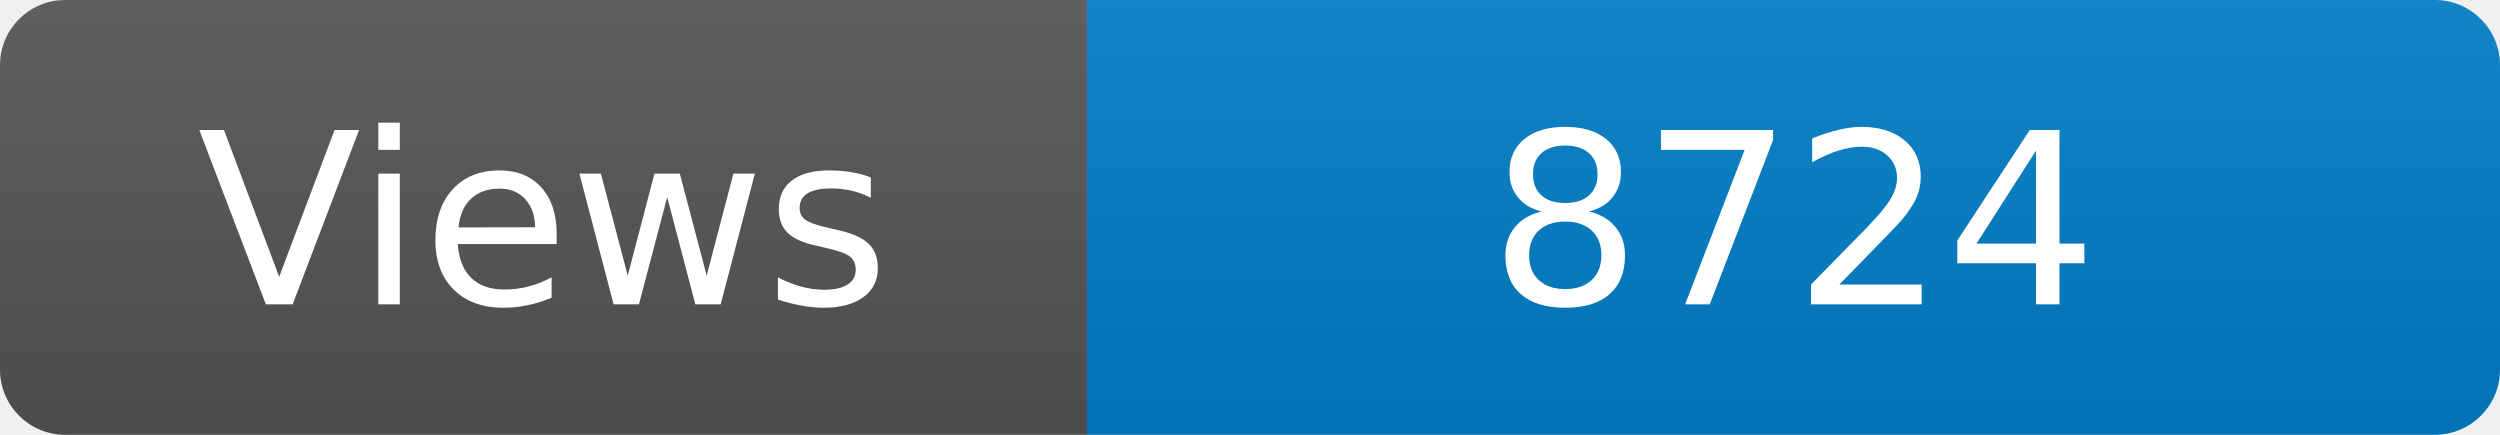
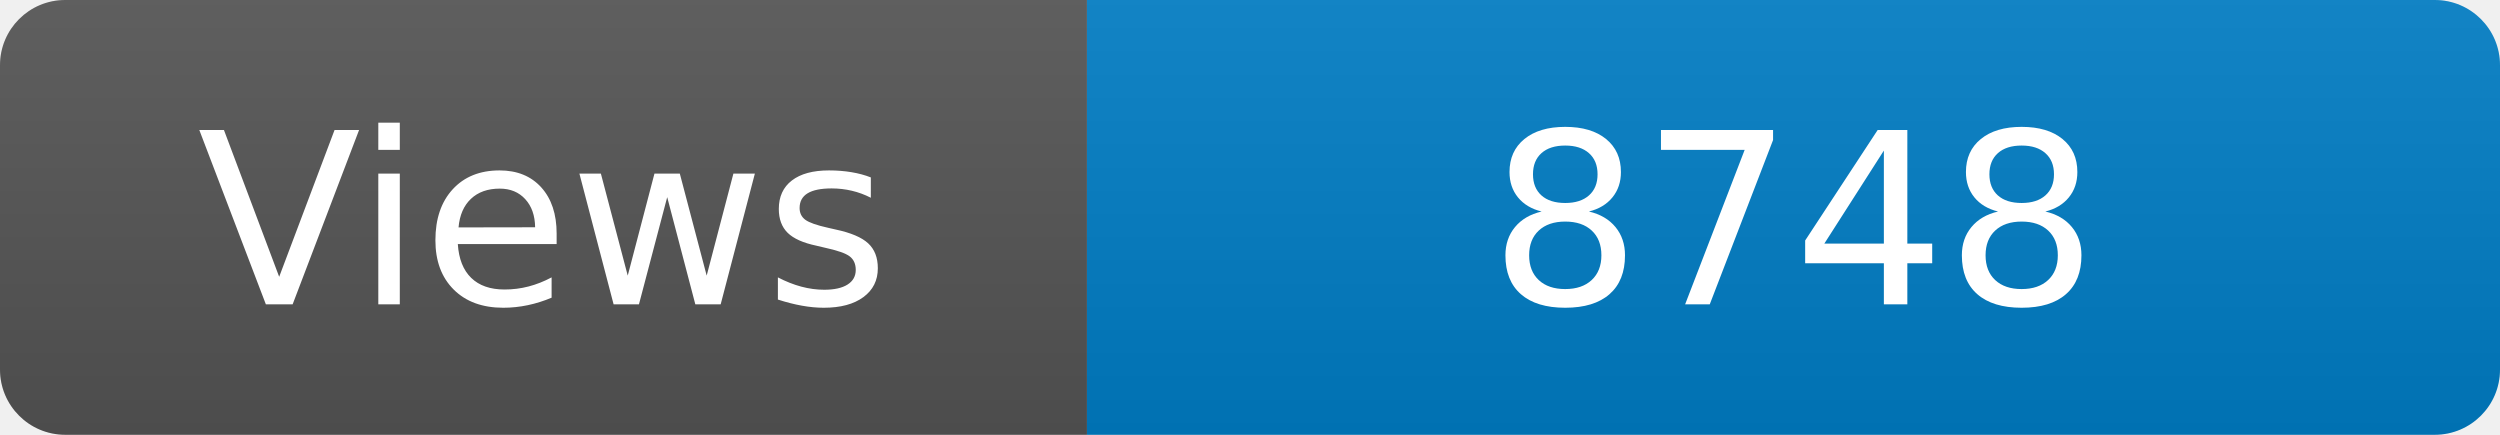
<svg xmlns="http://www.w3.org/2000/svg" width="115" height="20" role="img" aria-label="Maintained?: yes">
  <linearGradient id="s" x2="0" y2="100%">
    <stop offset="0" stop-color="#bbb" stop-opacity=".1" />
    <stop offset="1" stop-opacity=".1" />
  </linearGradient>
  <clipPath id="r">
    <rect width="115" height="20" rx="3" fill="#fff" />
  </clipPath>
  <g clip-path="url(#r)">
    <rect width="50" height="20" fill="#555" />
    <rect x="50" width="160" height="20" fill="#007ec6" />
    <rect width="115" height="20" fill="url(#s)" />
  </g>
  <g fill="#fff" text-anchor="middle" font-family="Verdana,Geneva,DejaVu Sans,sans-serif" font-size="110">
    <text x="250" y="140" transform="scale(.1)" fill="#fff">Views</text>
-     <text x="825" y="140" transform="scale(.1)" fill="#fff">8724</text>
+     <text x="825" y="140" transform="scale(.1)" fill="#fff">8748</text>
  </g>
</svg>
